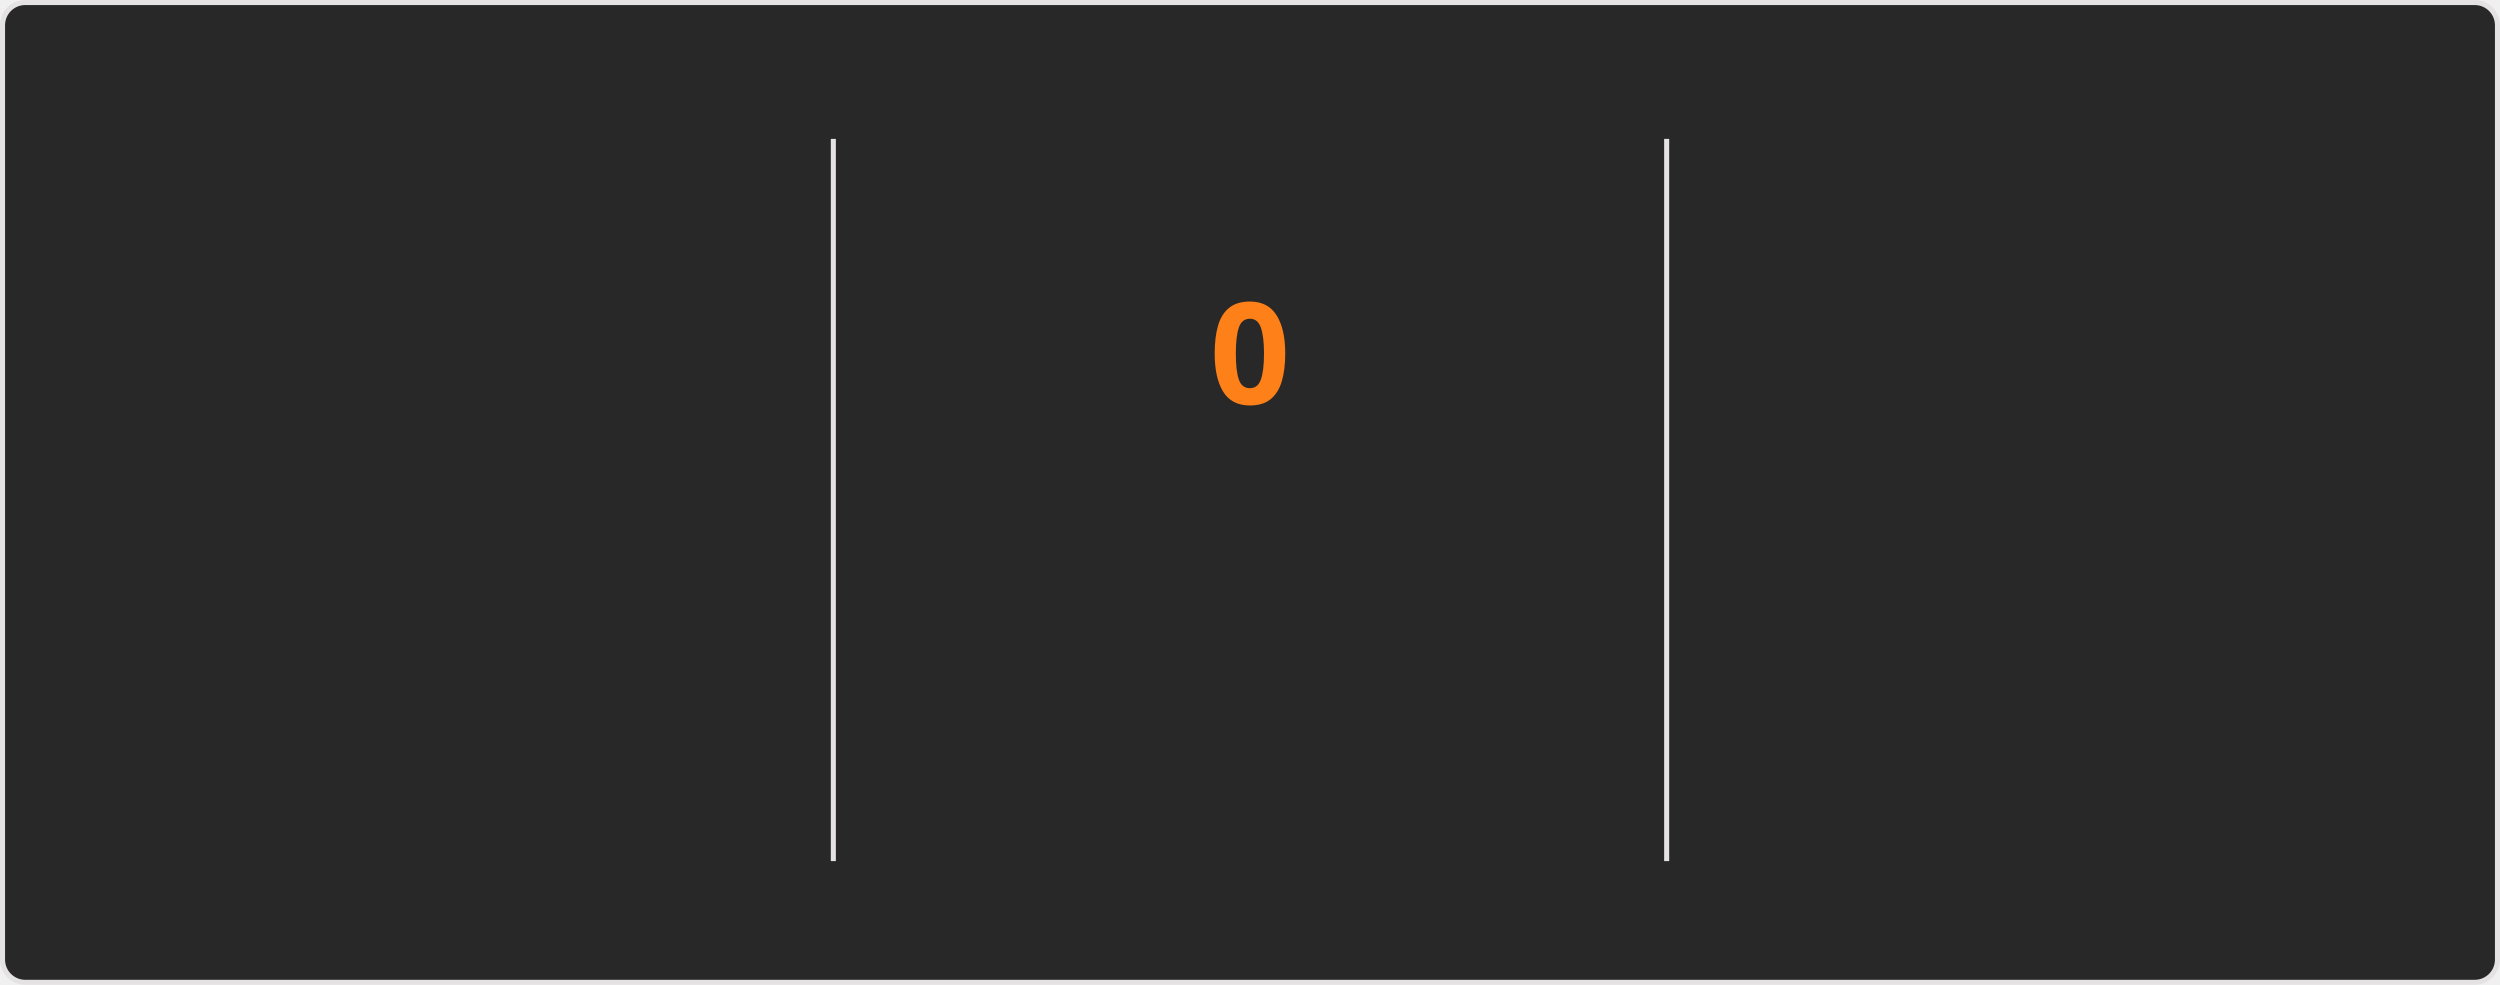
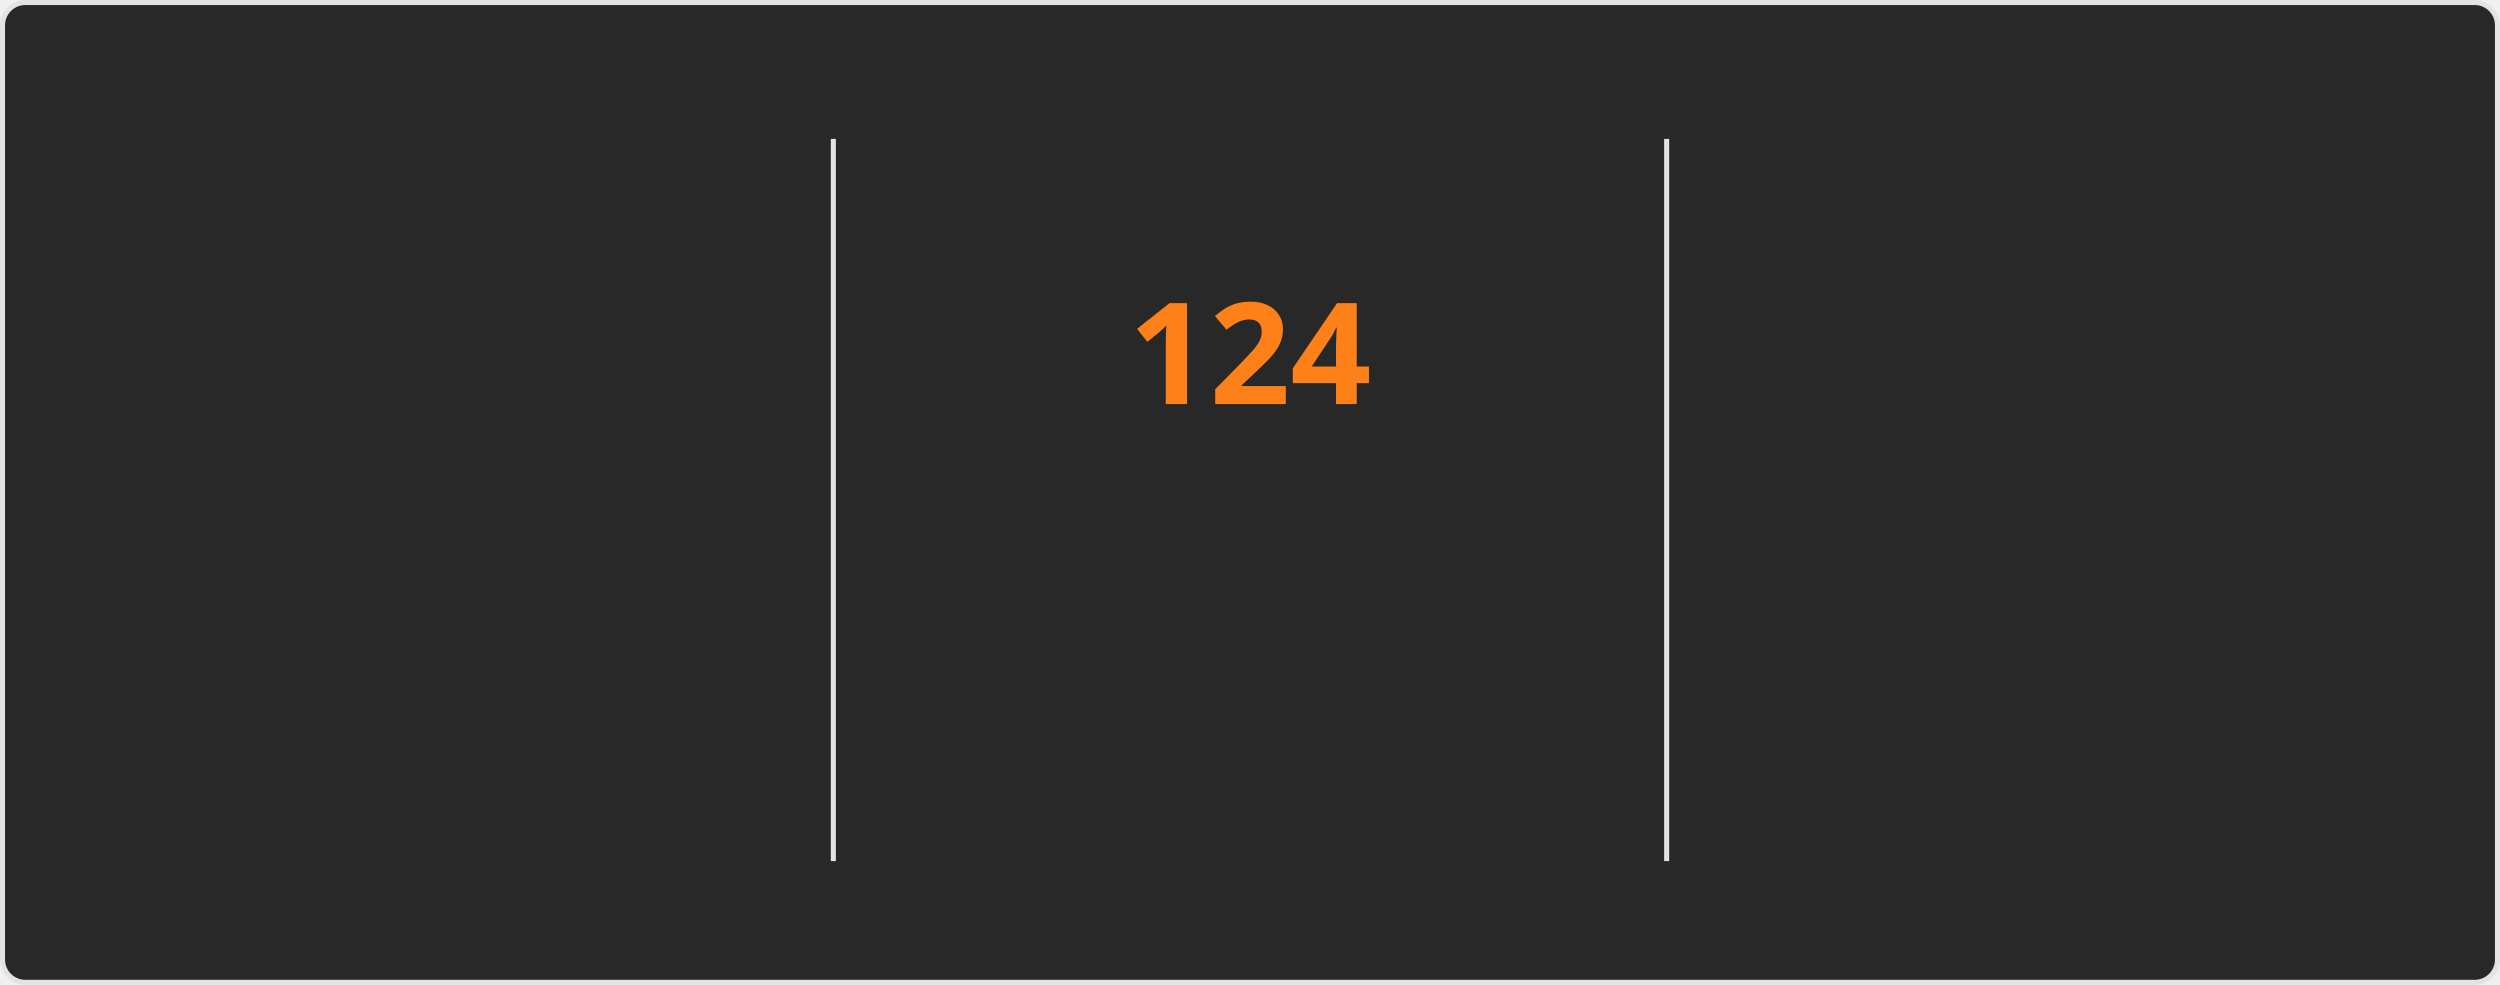
<svg xmlns="http://www.w3.org/2000/svg" style="isolation: isolate" viewBox="0 0 495 195" width="495px" height="195px" direction="ltr">
  <style>
    @keyframes currstreak {
      0% { font-size: 3px; opacity: 0.2; }
      80% { font-size: 34px; opacity: 1; }
      100% { font-size: 28px; opacity: 1; }
    }
    @keyframes fadein {
      0% { opacity: 0; }
      100% { opacity: 1; }
    }
    .big-number {
      font-family: "Segoe UI", Ubuntu, sans-serif;
      font-weight: 700;
      font-size: 28px;
      fill: #fabd2f;
    }
    .label {
      font-family: "Segoe UI", Ubuntu, sans-serif;
      font-weight: 400;
      font-size: 14px;
      fill: #fabd2f;
    }
    .range-text {
      font-family: "Segoe UI", Ubuntu, sans-serif;
      font-weight: 400;
      font-size: 12px;
      fill: #8ec07c;
    }
    .current-streak-num {
      font-family: "Segoe UI", Ubuntu, sans-serif;
      font-weight: 700;
      font-size: 28px;
      fill: #fe8019;
    }</style>
  <defs>
    <clipPath id="outer_rectangle">
      <rect width="495" height="195" rx="4.5" />
    </clipPath>
    <mask id="mask_out_ring_behind_fire">
      <rect width="495" height="195" fill="white" />
      <ellipse id="mask-ellipse" cx="247.5" cy="32" rx="13" ry="18" fill="black" />
    </mask>
  </defs>
  <g clip-path="url(#outer_rectangle)">
    <g style="isolation: isolate">
      <rect fill="#282828" rx="4.5" x="0.5" y="0.5" width="494" height="194" stroke="#e4e2e2" />
    </g>
    <g style="isolation: isolate">
      <line x1="165" y1="28" x2="165" y2="170" vector-effect="non-scaling-stroke" stroke-width="1" stroke="#e4e2e2" stroke-linejoin="miter" stroke-linecap="square" stroke-miterlimit="3" />
      <line x1="330" y1="28" x2="330" y2="170" vector-effect="non-scaling-stroke" stroke-width="1" stroke="#e4e2e2" stroke-linejoin="miter" stroke-linecap="square" stroke-miterlimit="3" />
    </g>
    <g style="isolation: isolate">
      <g transform="translate(82.5, 48)">
        <text x="0" y="32" stroke-width="0" text-anchor="middle" class="big-number" style="opacity: 0; animation: fadein 0.5s linear forwards 0.6s">
            7.3K
          </text>
      </g>
      <g transform="translate(82.5, 84)">
        <text x="0" y="32" stroke-width="0" text-anchor="middle" class="label" style="opacity: 0; animation: fadein 0.5s linear forwards 0.7s">
            Total Contributions
          </text>
      </g>
      <g transform="translate(82.5, 114)">
        <text x="0" y="32" stroke-width="0" text-anchor="middle" class="range-text" style="opacity: 0; animation: fadein 0.5s linear forwards 0.8s">
            Nov 9 - Present
          </text>
      </g>
    </g>
    <g style="isolation: isolate">
      <g mask="url(#mask_out_ring_behind_fire)">
        <circle cx="247.5" cy="71" r="40" fill="none" stroke="#fabd2f" stroke-width="5" style="opacity: 0; animation: fadein 0.5s linear forwards 0.4s" />
      </g>
      <g transform="translate(247.5, 19.5)" stroke-opacity="0" style="opacity: 0; animation: fadein 0.5s linear forwards 0.6s">
        <path d="M -12 -0.5 L 15 -0.5 L 15 23.5 L -12 23.5 L -12 -0.5 Z" fill="none" />
        <path d="M 1.5 0.67 C 1.5 0.67 2.24 3.32 2.24 5.47 C 2.24 7.53 0.89 9.2 -1.17 9.2 C -3.23 9.2 -4.79 7.53 -4.79 5.47 L -4.76 5.11 C -6.78 7.51 -8 10.62 -8 13.99 C -8 18.41 -4.42 22 0 22 C 4.42 22 8 18.41 8 13.99 C 8 8.6 5.41 3.79 1.5 0.67 Z M -0.29 19 C -2.07 19 -3.51 17.6 -3.51 15.86 C -3.51 14.24 -2.46 13.1 -0.7 12.74 C 1.07 12.38 2.9 11.53 3.92 10.16 C 4.31 11.45 4.51 12.81 4.51 14.2 C 4.51 16.85 2.36 19 -0.29 19 Z" fill="#fabd2f" stroke-opacity="0" />
      </g>
      <g transform="translate(247.5, 48)">
        <text x="0" y="32" stroke-width="0" text-anchor="middle" class="current-streak-num" style="animation: currstreak 0.6s linear forwards">
-             0
+             124
          </text>
      </g>
      <g transform="translate(247.5, 108)">
        <text x="0" y="32" stroke-width="0" text-anchor="middle" class="label" style="opacity: 0; animation: fadein 0.5s linear forwards 0.9s">
            Current Streak
          </text>
      </g>
      <g transform="translate(247.5, 145)">
        <text x="0" y="21" stroke-width="0" text-anchor="middle" class="range-text" style="opacity: 0; animation: fadein 0.5s linear forwards 0.9s">
-             0 days
+             Jul 12 - Nov 12
          </text>
      </g>
    </g>
    <g style="isolation: isolate">
      <g transform="translate(412.5, 48)">
        <text x="0" y="32" stroke-width="0" text-anchor="middle" class="big-number" style="opacity: 0; animation: fadein 0.5s linear forwards 1.2s">
-             123
+             124
          </text>
      </g>
      <g transform="translate(412.5, 84)">
        <text x="0" y="32" stroke-width="0" text-anchor="middle" class="label" style="opacity: 0; animation: fadein 0.5s linear forwards 1.3s">
            Longest Streak
          </text>
      </g>
      <g transform="translate(412.5, 114)">
        <text x="0" y="32" stroke-width="0" text-anchor="middle" class="range-text" style="opacity: 0; animation: fadein 0.5s linear forwards 1.4s">
-             Jul 12 - Nov 11
+             Jul 12 - Nov 12
          </text>
      </g>
    </g>
  </g>
</svg>
